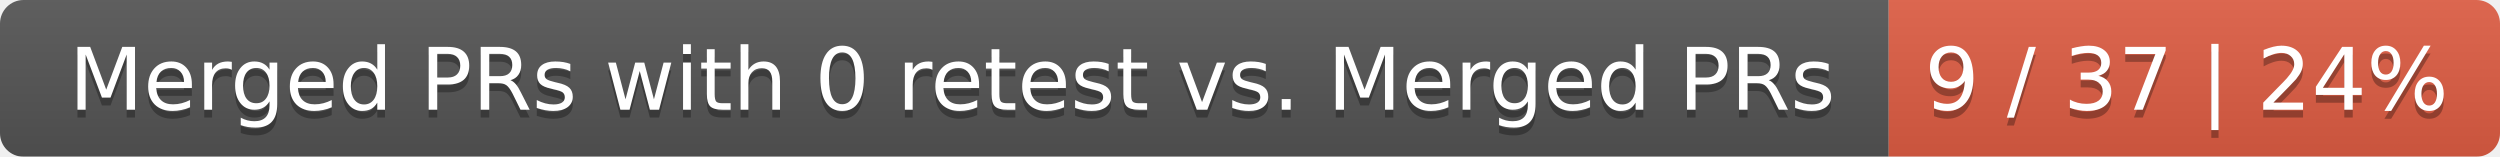
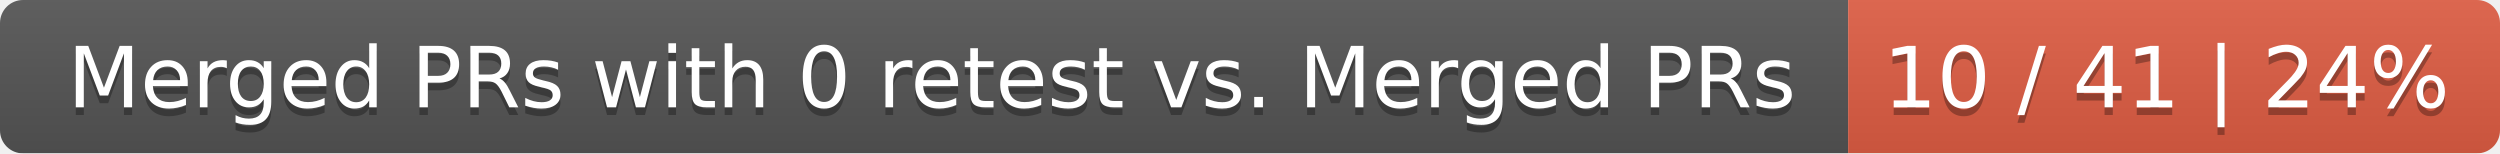
- <svg xmlns="http://www.w3.org/2000/svg" width="319" height="20">
+ <svg xmlns="http://www.w3.org/2000/svg" width="326" height="20">
  <linearGradient id="smooth" x2="0" y2="100%">
    <stop offset="0" stop-color="#bbb" stop-opacity=".1" />
    <stop offset="1" stop-opacity=".1" />
  </linearGradient>
  <mask id="round">
-     <rect width="319" height="20" rx="3" fill="#fff" />
+     <rect width="326" height="20" rx="3" fill="#fff" />
  </mask>
  <g mask="url(#round)">
    <rect width="241" height="20" fill="#555" />
-     <rect x="241" width="78" height="20" fill="#e05d44" />
-     <rect width="319" height="20" fill="url(#smooth)" />
+     <rect x="241" width="85" height="20" fill="#e05d44" />
+     <rect width="326" height="20" fill="url(#smooth)" />
  </g>
  <g fill="#fff" text-anchor="middle" font-family="DejaVu Sans,Verdana,Geneva,sans-serif" font-size="11">
    <text x="121.5" y="15" fill="#010101" fill-opacity=".3">Merged PRs with 0 retest vs. Merged PRs</text>
    <text x="121.5" y="14">Merged PRs with 0 retest vs. Merged PRs</text>
-     <text x="279" y="15" fill="#010101" fill-opacity=".3">9 / 37 | 24%</text>
-     <text x="279" y="14">9 / 37 | 24%</text>
+     <text x="282.5" y="15" fill="#010101" fill-opacity=".3">10 / 41 | 24%</text>
+     <text x="282.5" y="14">10 / 41 | 24%</text>
  </g>
</svg>
